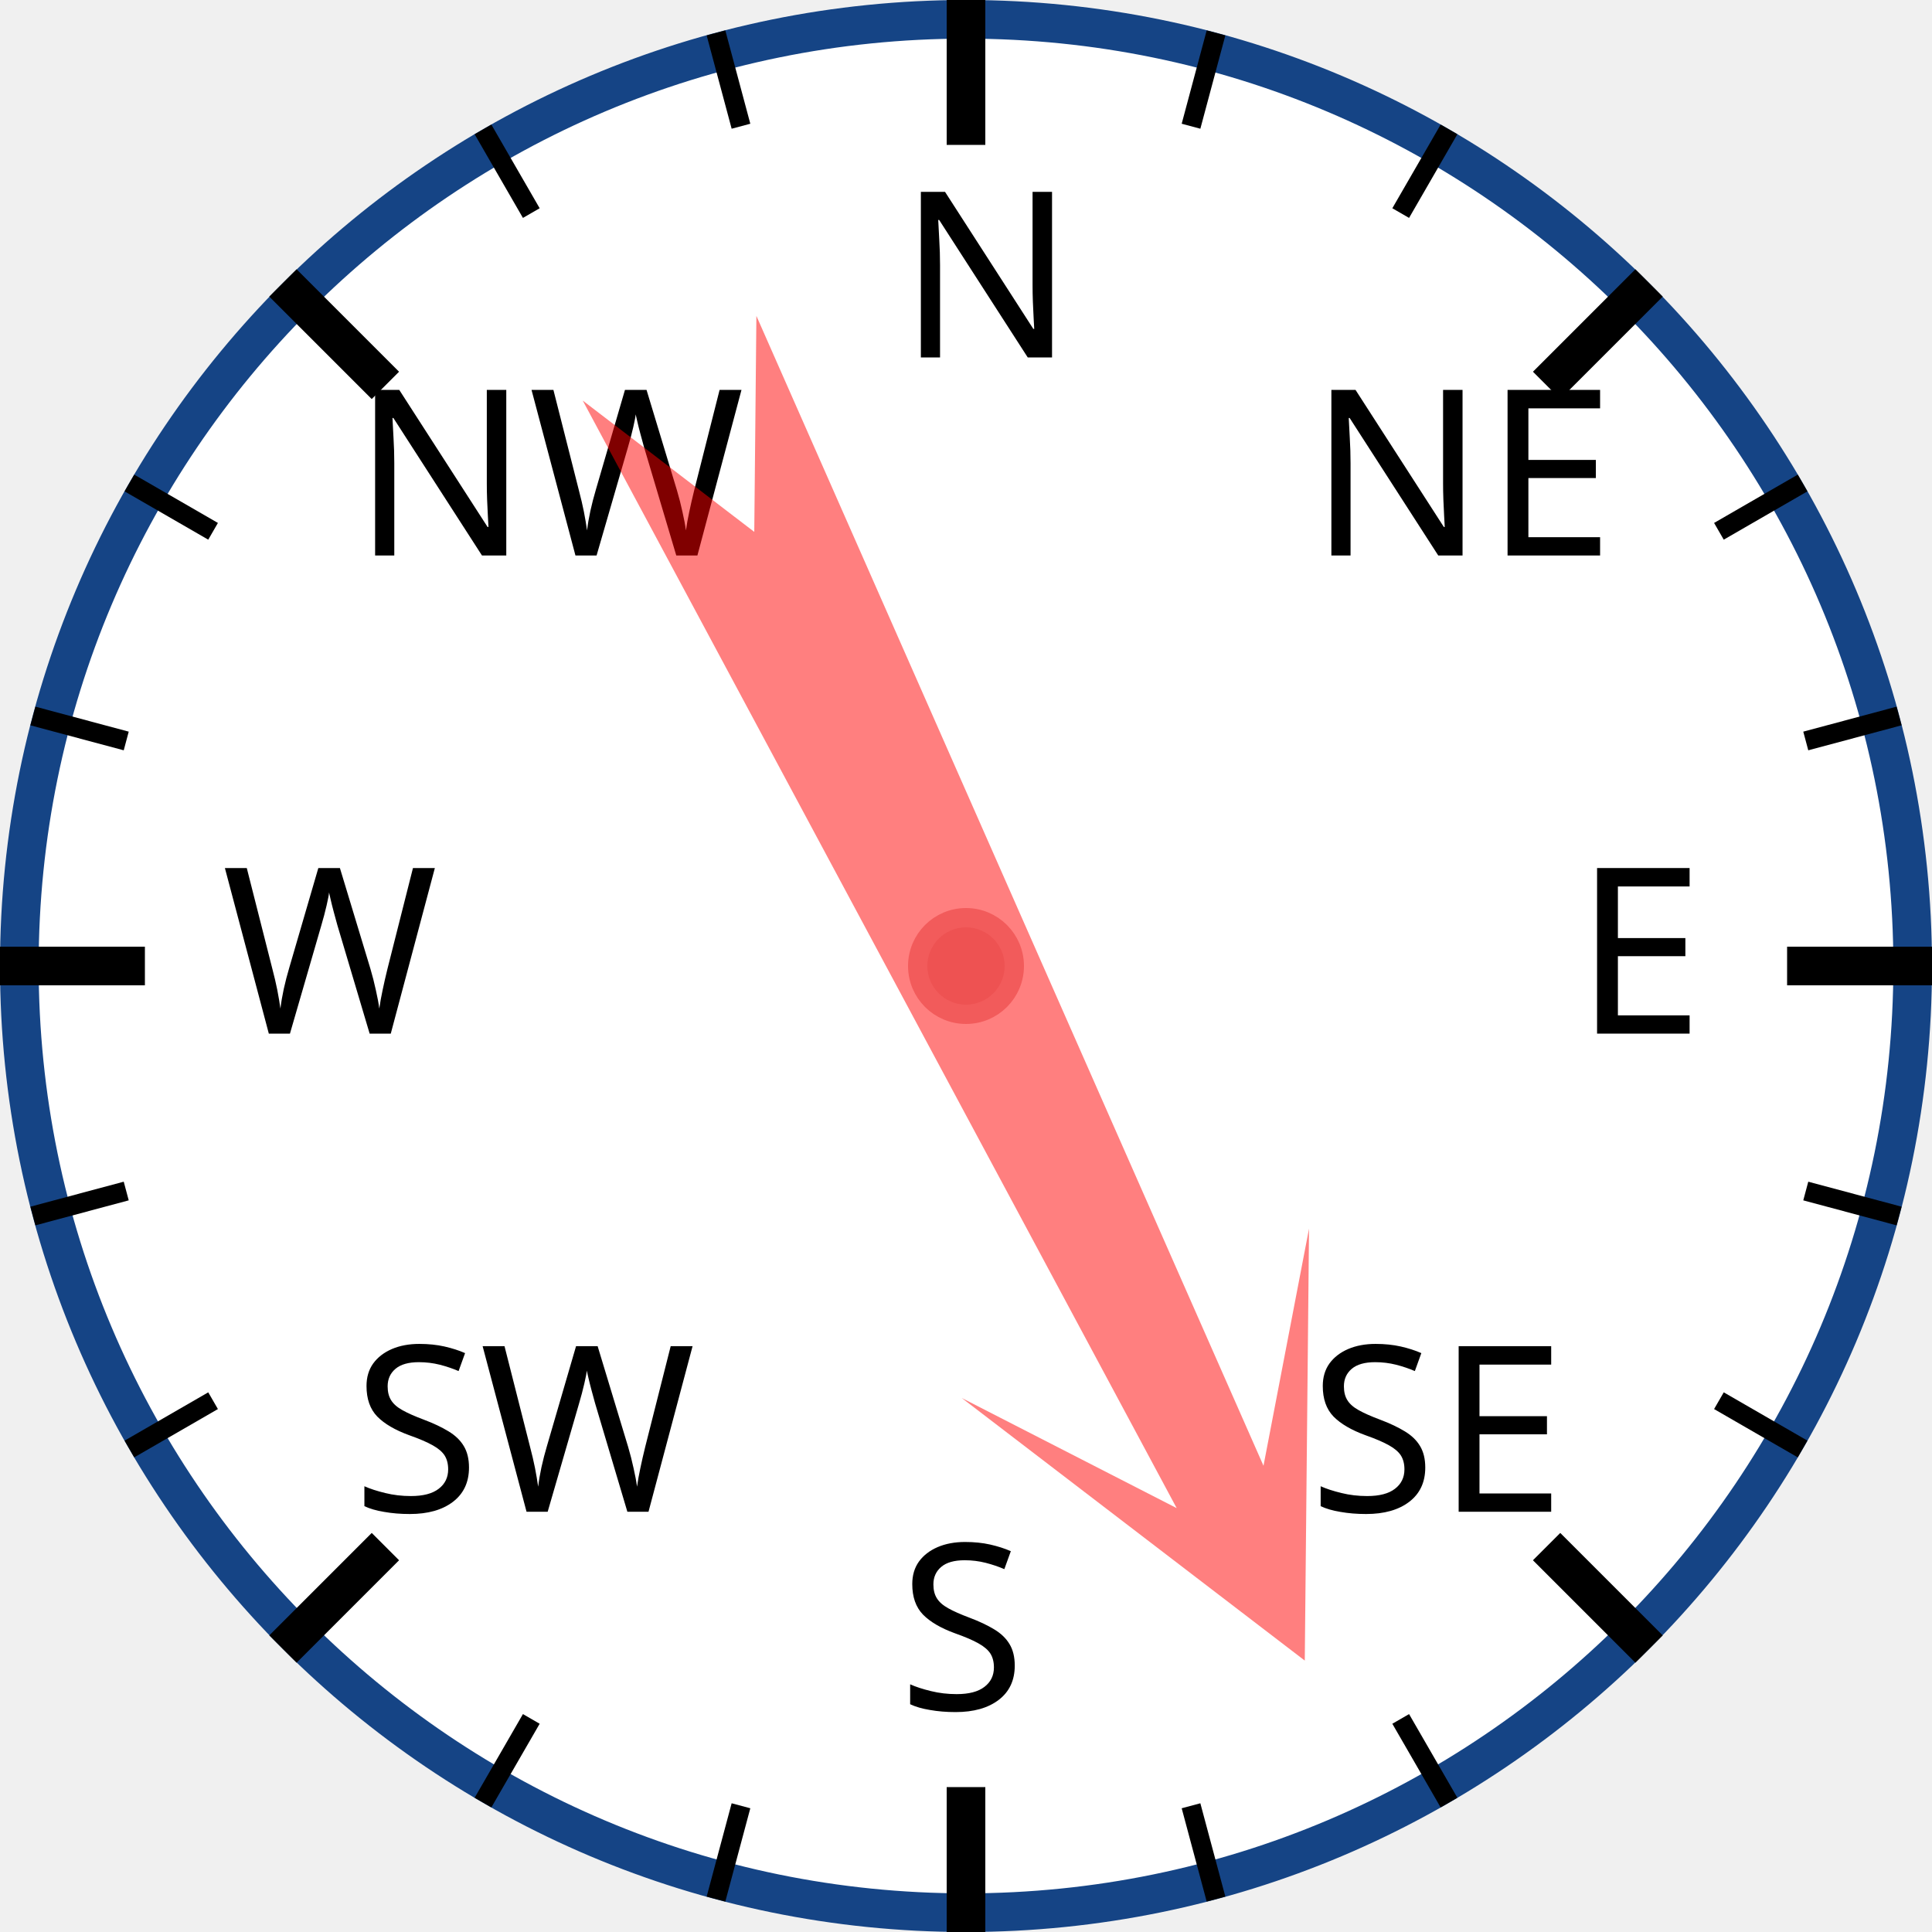
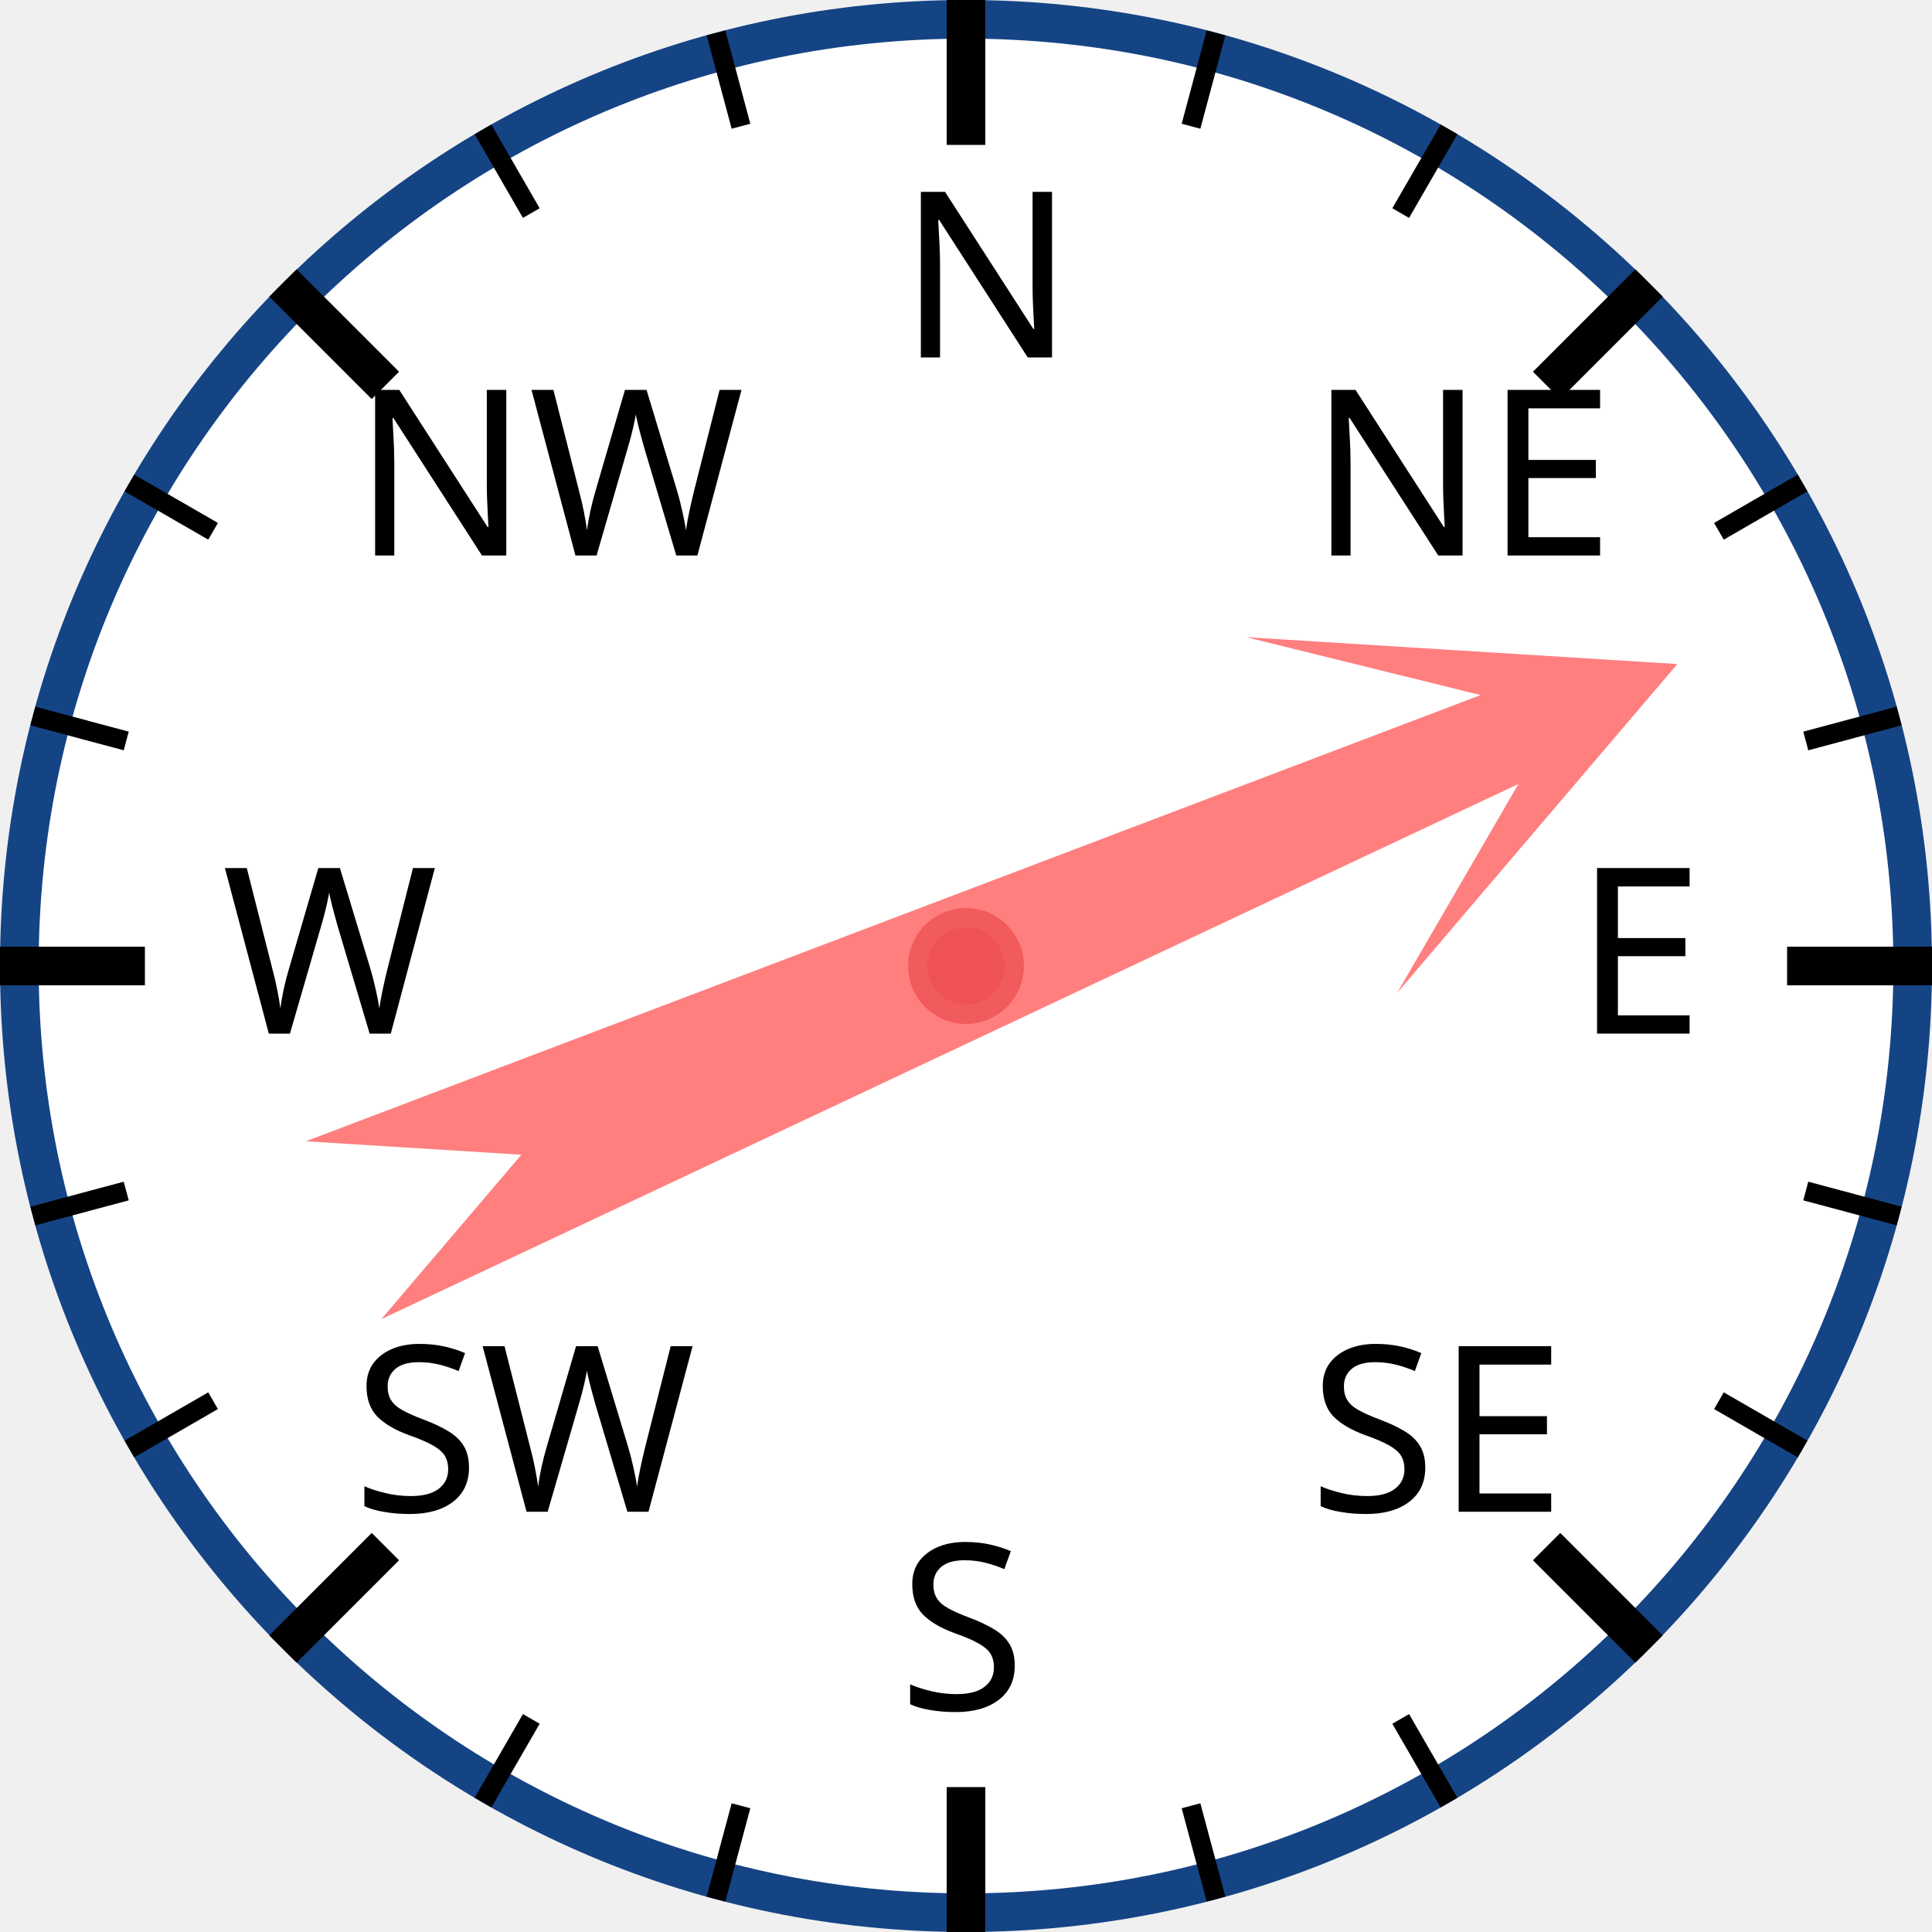
<svg xmlns="http://www.w3.org/2000/svg" width="120px" height="120px" viewBox="0 0 200 200">
  <circle cx="100" cy="100" r="98" style="fill: white; stroke: #154485; stroke-width: 4;" />
  <text x="93.0" y="37.0" style="font-family: sans-serif; font-size: 18pt;">N</text>
  <line x1="100.0" y1="0.0" x2="100.0" y2="15.0" style="stroke: black; stroke-width: 4;" />
  <line x1="74.118" y1="3.407" x2="76.706" y2="13.067" style="stroke: black; stroke-width: 2;" />
  <line x1="50" y1="13.397" x2="55" y2="22.058" style="stroke: black; stroke-width: 2;" />
  <text x="36.503" y="57.503" style="font-family: sans-serif; font-size: 18pt;">NW</text>
  <line x1="29.289" y1="29.289" x2="39.896" y2="39.896" style="stroke: black; stroke-width: 4;" />
  <line x1="13.397" y1="50" x2="22.058" y2="55" style="stroke: black; stroke-width: 2;" />
  <line x1="3.407" y1="74.118" x2="13.067" y2="76.706" style="stroke: black; stroke-width: 2;" />
  <text x="23.0" y="107.0" style="font-family: sans-serif; font-size: 18pt;">W</text>
  <line x1="0.0" y1="100.0" x2="15.0" y2="100.0" style="stroke: black; stroke-width: 4;" />
  <line x1="3.407" y1="125.882" x2="13.067" y2="123.294" style="stroke: black; stroke-width: 2;" />
  <line x1="13.397" y1="150" x2="22.058" y2="145" style="stroke: black; stroke-width: 2;" />
  <text x="36.503" y="156.497" style="font-family: sans-serif; font-size: 18pt;">SW</text>
  <line x1="29.289" y1="170.711" x2="39.896" y2="160.104" style="stroke: black; stroke-width: 4;" />
  <line x1="50" y1="186.603" x2="55" y2="177.942" style="stroke: black; stroke-width: 2;" />
  <line x1="74.118" y1="196.593" x2="76.706" y2="186.933" style="stroke: black; stroke-width: 2;" />
  <text x="93" y="177.0" style="font-family: sans-serif; font-size: 18pt;">S</text>
  <line x1="100" y1="200.0" x2="100" y2="185.0" style="stroke: black; stroke-width: 4;" />
  <line x1="125.882" y1="196.593" x2="123.294" y2="186.933" style="stroke: black; stroke-width: 2;" />
  <line x1="150.0" y1="186.603" x2="145.0" y2="177.942" style="stroke: black; stroke-width: 2;" />
  <text x="135.497" y="156.497" style="font-family: sans-serif; font-size: 18pt;">SE</text>
  <line x1="170.711" y1="170.711" x2="160.104" y2="160.104" style="stroke: black; stroke-width: 4;" />
  <line x1="186.603" y1="150" x2="177.942" y2="145" style="stroke: black; stroke-width: 2;" />
  <line x1="196.593" y1="125.882" x2="186.933" y2="123.294" style="stroke: black; stroke-width: 2;" />
  <text x="163.0" y="107" style="font-family: sans-serif; font-size: 18pt;">E</text>
  <line x1="200.0" y1="100" x2="185.0" y2="100" style="stroke: black; stroke-width: 4;" />
  <line x1="196.593" y1="74.118" x2="186.933" y2="76.706" style="stroke: black; stroke-width: 2;" />
  <line x1="186.603" y1="50" x2="177.942" y2="55" style="stroke: black; stroke-width: 2;" />
  <text x="135.497" y="57.503" style="font-family: sans-serif; font-size: 18pt;">NE</text>
  <line x1="170.711" y1="29.289" x2="160.104" y2="39.896" style="stroke: black; stroke-width: 4;" />
  <line x1="150" y1="13.397" x2="145" y2="22.058" style="stroke: black; stroke-width: 2;" />
  <line x1="125.882" y1="3.407" x2="123.294" y2="13.067" style="stroke: black; stroke-width: 2;" />
-   <polygon points="100 20 120 60 105 40 110 170 100 150 90 170 95 40 80 60" style="fill: red; fill-opacity: 0.5;" transform="rotate(154,100,100)" />
+   <polygon points="100 20 120 60 105 40 110 170 100 150 90 170 95 40 80 60" style="fill: red; fill-opacity: 0.5;" transform="rotate(67,100,100)" />
  <circle cx="100" cy="100" r="5" style="fill: #EE5252; stroke: #F25B5B; stroke-width: 2;" />
</svg>
